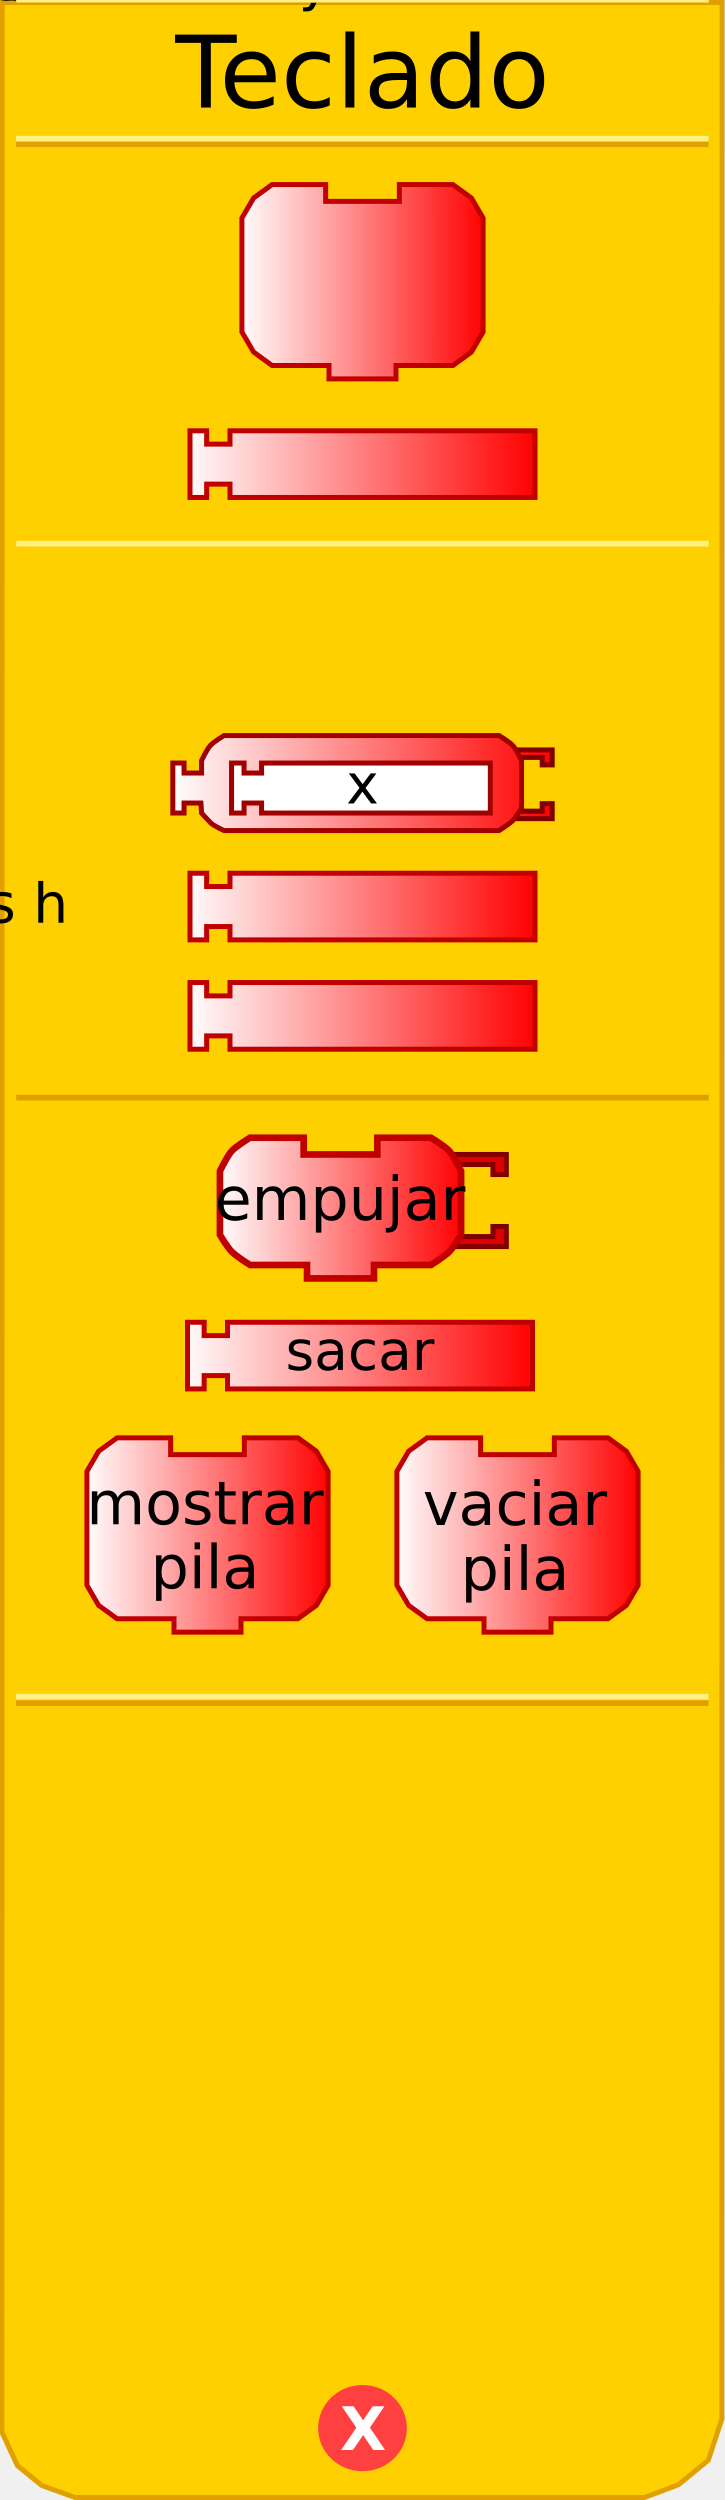
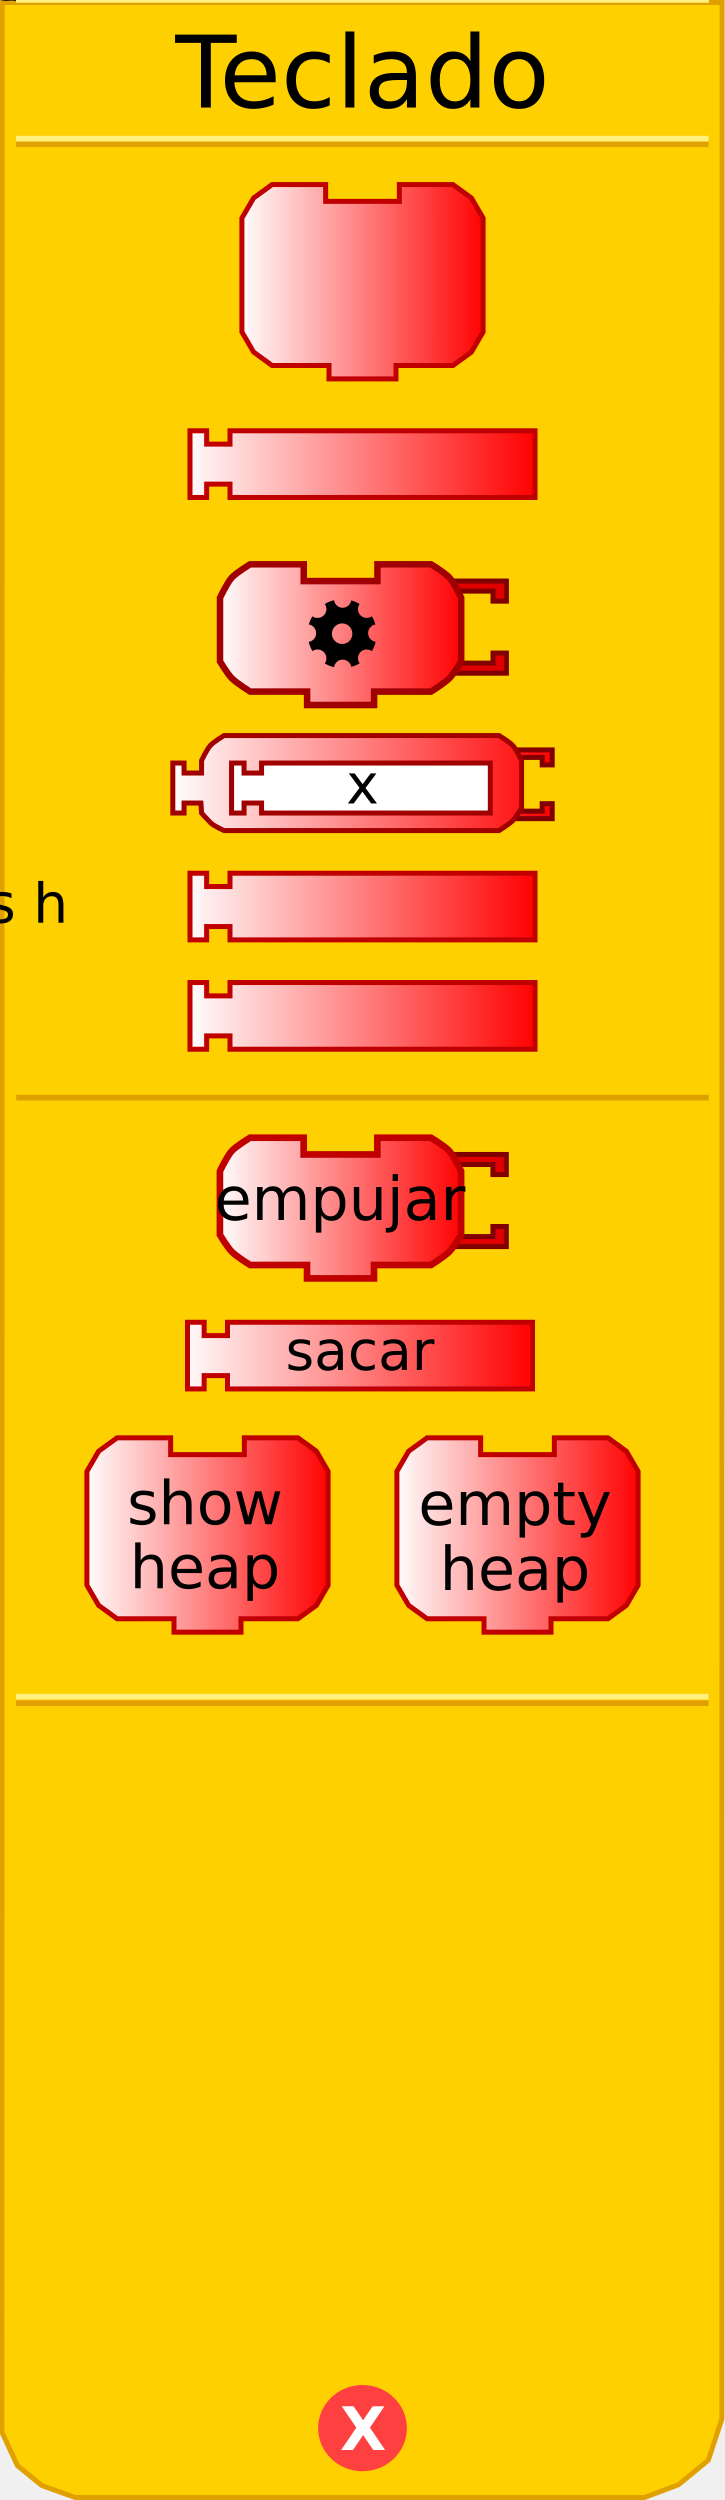
<svg xmlns="http://www.w3.org/2000/svg" xmlns:xlink="http://www.w3.org/1999/xlink" version="1.0" width="145" height="500" id="svg2">
  <defs id="defs4">
    <linearGradient id="linearGradient3712">
      <stop id="stop3714" style="stop-color:#ffffff;stop-opacity:1" offset="0" />
      <stop id="stop3716" style="stop-color:#ff0000;stop-opacity:1" offset="1" />
    </linearGradient>
    <linearGradient x1="69" y1="226" x2="140" y2="226" id="linearGradient2431" xlink:href="#linearGradient3712" gradientUnits="userSpaceOnUse" gradientTransform="translate(-32.52428,-133.8278)" />
    <linearGradient x1="0" y1="22" x2="74" y2="22" id="linearGradient3208" xlink:href="#linearGradient3712" gradientUnits="userSpaceOnUse" gradientTransform="matrix(0.67,0,0,0.67,47.71,36.24818)" />
    <linearGradient x1="69" y1="226" x2="140" y2="226" id="linearGradient2505" xlink:href="#linearGradient3712" gradientUnits="userSpaceOnUse" gradientTransform="translate(-32.52428,106.1141)" />
    <linearGradient x1="69.856" y1="226.654" x2="140.193" y2="226.654" id="linearGradient2507" xlink:href="#linearGradient3712" gradientUnits="userSpaceOnUse" gradientTransform="translate(-32.52428,132.449)" />
    <linearGradient x1="0" y1="22" x2="74" y2="22" id="linearGradient2513" xlink:href="#linearGradient3712" gradientUnits="userSpaceOnUse" gradientTransform="matrix(0.5,0,0,0.5,34.0625,146.6083)" />
    <linearGradient x1="34.062" y1="156.608" x2="110.938" y2="156.608" id="linearGradient3199" xlink:href="#linearGradient3712" gradientUnits="userSpaceOnUse" />
    <linearGradient x1="34.062" y1="156.608" x2="110.938" y2="156.608" id="linearGradient3209" xlink:href="#linearGradient3712" gradientUnits="userSpaceOnUse" />
    <linearGradient x1="34.062" y1="156.608" x2="110.938" y2="156.608" id="linearGradient3213" xlink:href="#linearGradient3712" gradientUnits="userSpaceOnUse" />
    <linearGradient x1="34.062" y1="156.608" x2="110.938" y2="156.608" id="linearGradient3219" xlink:href="#linearGradient3712" gradientUnits="userSpaceOnUse" />
    <linearGradient x1="34.062" y1="156.608" x2="110.938" y2="156.608" id="linearGradient3222" xlink:href="#linearGradient3712" gradientUnits="userSpaceOnUse" />
    <linearGradient x1="34.062" y1="156.608" x2="110.938" y2="156.608" id="linearGradient3225" xlink:href="#linearGradient3712" gradientUnits="userSpaceOnUse" />
    <linearGradient x1="0" y1="22" x2="74" y2="22" id="linearGradient3318" xlink:href="#linearGradient3712" gradientUnits="userSpaceOnUse" gradientTransform="matrix(0.67,0,0,0.67,15.71,283.0426)" />
    <linearGradient x1="0" y1="22" x2="74" y2="22" id="linearGradient3320" xlink:href="#linearGradient3712" gradientUnits="userSpaceOnUse" gradientTransform="matrix(0.67,0,0,0.67,77.71,282.9)" />
    <linearGradient x1="69" y1="226" x2="140" y2="226" id="linearGradient3322" xlink:href="#linearGradient3712" gradientUnits="userSpaceOnUse" gradientTransform="translate(-33.02428,30.4667)" />
    <linearGradient x1="0" y1="22" x2="74" y2="22" id="linearGradient3452" xlink:href="#linearGradient3712" gradientUnits="userSpaceOnUse" gradientTransform="matrix(0.67,0,0,0.67,43.3125,226.8727)" />
+     <linearGradient x1="0" y1="22" x2="74" y2="22" id="linearGradient3338" xlink:href="#linearGradient3712" gradientUnits="userSpaceOnUse" gradientTransform="matrix(0.67,0,0,0.67,43.33,112.19)" />
  </defs>
  <path d="M 0.434,0.5 L 0.372,486.41 L 3.496,493.143 L 8.37,497.107 L 15.031,499.503 L 128.856,499.503 L 135.705,496.939 L 141.654,492.047 L 144.378,483.792 L 144.416,0.5 L 0.434,0.5 z" id="path23" style="fill:#ffd000;fill-opacity:1;stroke:#e0a000;stroke-width:1px;stroke-opacity:1" />
  <path d="M 79.5,438.375 C 79.5,442.862 75.75,446.5 71.125,446.5 C 66.5,446.5 62.75,442.862 62.75,438.375 C 62.75,433.888 66.5,430.25 71.125,430.25 C 75.75,430.25 79.5,433.888 79.5,438.375 L 79.5,438.375 z" transform="translate(1.375,47.25098)" id="path39" style="fill:#ff4040;fill-opacity:1;stroke:#ff4040;stroke-width:1;stroke-opacity:1" />
  <text id="text41" style="font-size:12px;font-variant:normal;font-weight:bold;text-align:start;text-anchor:start;fill:#ffffff;fill-opacity:1;stroke:none;stroke-width:1px;stroke-opacity:1;font-family:Bitstream Vera Sans">
    <tspan x="68" y="490" id="tspan43" style="font-size:12px">X</tspan>
  </text>
  <rect width="137.5" height="0.14" x="3.7" y="-28.9" transform="scale(1,-1)" id="rect15" style="opacity:1;fill:#ffd000;fill-opacity:1;stroke:#e0a000;stroke-width:1;stroke-opacity:1" />
  <rect width="137.5" height="0.14" x="3.7" y="-27.8" transform="scale(1,-1)" id="rect17" style="opacity:1;fill:#ffd000;fill-opacity:1;stroke:#fff080;stroke-width:1;stroke-opacity:1" />
  <rect width="137.5" height="0.14" x="3.7" y="-340.7" transform="scale(1,-1)" id="rect19" style="opacity:1;fill:#ffd000;fill-opacity:1;stroke:#e0a000;stroke-width:1;stroke-opacity:1" />
  <rect width="137.5" height="0.14" x="3.7" y="-339.4" transform="scale(1,-1)" id="rect4001" style="opacity:1;fill:#ffd000;fill-opacity:1;stroke:#fff080;stroke-width:1;stroke-opacity:1" />
  <text id="text28" style="font-size:12px;text-align:center;text-anchor:middle;font-family:Bitstream Vera Sans">
    <tspan x="72.5" y="21.5" id="tspan30" style="font-size:20px">Teclado</tspan>
  </text>
  <path d="M 79.87,36.918 C 90.59,36.918 90.59,36.918 90.59,36.918 L 94.275,39.598 L 96.62,43.618 L 96.62,66.398 L 94.275,70.418 L 90.59,73.098 L 79.2,73.098 L 79.2,73.098 L 79.2,75.778 L 65.8,75.778 L 65.8,73.098 L 54.41,73.098 L 50.725,70.418 L 48.38,66.398 L 48.38,43.618 L 50.725,39.598 L 54.41,36.918 L 65.13,36.918 L 65.13,40.268 L 79.87,40.268 L 79.87,36.918 z" id="path10" style="fill:url(#linearGradient3208);fill-opacity:1;stroke:#c00000;stroke-width:1;stroke-miterlimit:4;stroke-dasharray:none;stroke-opacity:1" />
  <text style="font-size:8.04px;text-align:center;text-anchor:middle;font-family:Bitstream Vera Sans">
    <tspan x="72." y="54." id="tspan14" style="font-size:12.06px">leer</tspan>
  </text>
  <text style="font-size:8.04px;text-align:center;text-anchor:middle;font-family:Bitstream Vera Sans">
    <tspan x="72." y="67." id="tspan18" style="font-size:12.06px">tecla</tspan>
  </text>
  <path d="M 37.998,86.159 L 41.332,86.159 L 41.332,88.826 L 45.999,88.826 L 45.999,86.159 L 107.002,86.159 L 107.002,99.493 L 45.999,99.493 L 45.999,96.826 L 41.332,96.826 L 41.332,99.493 L 37.998,99.493 L 37.998,86.159 z" id="path2425" style="fill:url(#linearGradient2431);fill-opacity:1;stroke:#c00000;stroke-width:1;stroke-opacity:1" />
  <text style="font-size:12px;text-align:center;text-anchor:middle;font-family:Bitstream Vera Sans">
-     <tspan x="72.5" y="96." id="tspan2429" style="font-size:11px">keyboard</tspan>
+     <tspan x="72.5" y="96." id="tspan2429" style="font-size:11px">teclado</tspan>
  </text>
  <g transform="translate(-1e-6,-151.4585)" id="g2492">
    <path d="M 37.998,326.101 L 41.332,326.101 L 41.332,328.768 L 45.999,328.768 L 45.999,326.101 L 107.002,326.101 L 107.002,339.435 L 45.999,339.435 L 45.999,336.768 L 41.332,336.768 L 41.332,339.435 L 37.998,339.435 L 37.998,326.101 z" id="path2435" style="fill:url(#linearGradient2505);fill-opacity:1;stroke:#c00000;stroke-width:1;stroke-opacity:1" />
    <text style="font-size:12px;text-align:center;text-anchor:middle;font-family:Bitstream Vera Sans">
      <tspan x="72." y="336" id="tspan2439" style="font-size:11px">res h</tspan>
    </text>
  </g>
  <g transform="translate(-5e-7,-155.9256)" id="g2497">
    <path d="M 37.998,352.436 L 41.332,352.436 L 41.332,355.103 L 45.999,355.103 L 45.999,352.436 L 107.002,352.436 L 107.002,365.77 L 45.999,365.77 L 45.999,363.103 L 41.332,363.103 L 41.332,365.77 L 37.998,365.77 L 37.998,352.436 z" id="path2429" style="fill:url(#linearGradient2507);fill-opacity:1;stroke:#c00000;stroke-width:1;stroke-opacity:1" />
    <text style="font-size:12px;text-align:center;text-anchor:middle;font-family:Bitstream Vera Sans">
      <tspan x="72.5" y="362." id="tspan2433" style="font-size:11px">res v</tspan>
    </text>
  </g>
-   <rect width="137.5" height="0.14" x="3.75" y="-109." transform="scale(1,-1)" id="rect2656" style="opacity:1;fill:#ffd000;fill-opacity:1;stroke:#e0a000;stroke-width:1;stroke-opacity:1" />
-   <rect width="137.5" height="0.14" x="3.75" y="-108.8" transform="scale(1,-1)" id="rect2658" style="opacity:1;fill:#ffd000;fill-opacity:1;stroke:#fff080;stroke-width:1;stroke-opacity:1" />
+   <rect width="137.5" height="0.14" x="3.75" y="-108." transform="scale(1,-1)" id="rect2656" style="opacity:1;fill:#ffd000;fill-opacity:1;stroke:#e0a000;stroke-width:1;stroke-opacity:1" />
+   <rect width="137.5" height="0.14" x="3.75" y="-107." transform="scale(1,-1)" id="rect2658" style="opacity:1;fill:#ffd000;fill-opacity:1;stroke:#fff080;stroke-width:1;stroke-opacity:1" />
  <path d="M 102.188,149.983 L 110.438,149.983 L 110.438,152.983 L 108.438,152.983 L 108.438,151.483 L 103.188,151.483" id="path2493" style="fill:url(#linearGradient3225);fill-opacity:1;stroke:#800000;stroke-width:1;stroke-miterlimit:4;stroke-dasharray:none;stroke-opacity:1" />
  <path d="M 102.188,163.733 L 110.438,163.733 L 110.438,160.733 L 108.438,160.733 L 108.438,162.233 L 103.188,162.233" id="path2495" style="fill:url(#linearGradient3222);fill-opacity:1;stroke:#800000;stroke-width:1;stroke-miterlimit:4;stroke-dasharray:none;stroke-opacity:1" />
  <path d="M 63.312,147.108 C 71.312,147.108 99.812,147.108 99.812,147.108 C 99.812,147.108 101.878,148.352 102.562,149.108 C 103.261,149.881 104.312,152.108 104.312,152.108 L 104.312,161.608 C 104.312,161.608 103.204,163.455 102.562,164.108 C 101.848,164.836 99.812,166.108 99.812,166.108 L 63.312,166.108 L 63.312,166.108 L 53.312,166.108 L 44.812,166.108 C 44.812,166.108 42.777,165.226 42.062,164.498 C 41.421,163.845 40.312,162.608 40.312,162.608 L 40.182,160.608 L 36.812,160.608 L 36.812,162.608 L 34.562,162.608 L 34.562,152.608 L 36.812,152.608 L 36.812,154.608 L 40.312,154.608 L 40.312,152.108 C 40.312,152.108 41.364,149.881 42.062,149.108 C 42.747,148.352 44.812,147.108 44.812,147.108 L 53.312,147.108 L 63.312,147.108 z" id="path2653" style="fill:url(#linearGradient3219);fill-opacity:1;stroke:#a00000;stroke-width:1;stroke-miterlimit:4;stroke-dasharray:none;stroke-opacity:1" />
  <path d="M 46.312,152.608 L 48.812,152.608 L 48.812,154.608 L 52.312,154.608 L 52.312,152.608 L 98.063,152.608 L 98.063,162.608 L 52.312,162.608 L 52.312,160.608 L 48.812,160.608 L 48.812,162.608 L 46.312,162.608 L 46.312,152.608 z" id="path9" style="fill:#ffffff;fill-opacity:1;stroke:#a00000;stroke-width:1;stroke-miterlimit:4;stroke-dasharray:none;stroke-opacity:1" />
  <text style="font-size:12px;text-align:center;text-anchor:middle;fill:#000000;fill-opacity:1;font-family:Bitstream Vera Sans">
    <tspan x="72.5" y="160.7" id="tspan2696" style="font-size:11px;fill:#000000;fill-opacity:1">x</tspan>
  </text>
  <rect width="137.5" height="0.14" x="3.75" y="-219.6" transform="scale(1,-1)" id="rect3247" style="opacity:1;fill:#ffd000;fill-opacity:1;stroke:#e0a000;stroke-width:1;stroke-opacity:1" />
  <rect width="137.5" height="0.14" x="3.75" y="-218." transform="scale(1,-1)" id="rect3249" style="opacity:1;fill:#ffd000;fill-opacity:1;stroke:#fff080;stroke-width:1;stroke-opacity:1" />
  <g transform="translate(0,14)" id="g3283">
    <path d="M 37.498,250.453 L 40.832,250.453 L 40.832,253.12 L 45.499,253.12 L 45.499,250.453 L 106.502,250.453 L 106.502,263.787 L 45.499,263.787 L 45.499,261.121 L 40.832,261.121 L 40.832,263.787 L 37.498,263.787 L 37.498,250.453 z" id="path3261" style="fill:url(#linearGradient3322);fill-opacity:1;stroke:#c00000;stroke-width:1;stroke-opacity:1" />
    <text style="font-size:12px;text-align:center;text-anchor:middle;font-family:Bitstream Vera Sans">
      <tspan x="72" y="260" id="tspan3265" style="font-size:11px">sacar</tspan>
    </text>
  </g>
  <g transform="translate(1,4)" id="g3304">
    <g transform="translate(0,-0.14263)" id="g3288">
      <path d="M 47.87,283.713 C 58.59,283.713 58.59,283.713 58.59,283.713 L 62.275,286.393 L 64.62,290.413 L 64.62,313.193 L 62.275,317.213 L 58.59,319.893 L 47.2,319.893 L 47.2,319.893 L 47.2,322.573 L 33.8,322.573 L 33.8,319.893 L 22.41,319.893 L 18.725,317.213 L 16.38,313.193 L 16.38,290.413 L 18.725,286.393 L 22.41,283.713 L 33.13,283.713 L 33.13,287.063 L 47.87,287.063 L 47.87,283.713 z" id="path3251" style="fill:url(#linearGradient3318);fill-opacity:1;stroke:#c00000;stroke-width:1;stroke-miterlimit:4;stroke-dasharray:none;stroke-opacity:1" />
      <text style="font-size:8.04px;text-align:center;text-anchor:middle;font-family:Bitstream Vera Sans">
-         <tspan x="40" y="301" id="tspan3255" style="font-size:12.06px">mostrar</tspan>
+         <tspan x="40" y="301" id="tspan3255" style="font-size:12.06px">show</tspan>
      </text>
      <text style="font-size:8.04px;text-align:center;text-anchor:middle;font-family:Bitstream Vera Sans">
-         <tspan x="40" y="313.8" id="tspan3259" style="font-size:12.06px">pila</tspan>
+         <tspan x="40" y="313.8" id="tspan3259" style="font-size:12.06px">heap</tspan>
      </text>
    </g>
    <g id="g3295">
      <path d="M 109.87,283.57 C 120.59,283.57 120.59,283.57 120.59,283.57 L 124.275,286.25 L 126.62,290.27 L 126.62,313.05 L 124.275,317.07 L 120.59,319.75 L 109.2,319.75 L 109.2,319.75 L 109.2,322.43 L 95.8,322.43 L 95.8,319.75 L 84.41,319.75 L 80.725,317.07 L 78.38,313.05 L 78.38,290.27 L 80.725,286.25 L 84.41,283.57 L 95.13,283.57 L 95.13,286.92 L 109.87,286.92 L 109.87,283.57 z" id="path3271" style="fill:url(#linearGradient3320);fill-opacity:1;stroke:#c00000;stroke-width:1;stroke-miterlimit:4;stroke-dasharray:none;stroke-opacity:1" />
      <text style="font-size:8.04px;text-align:center;text-anchor:middle;font-family:Bitstream Vera Sans">
-         <tspan x="102" y="301" id="tspan3275" style="font-size:12.06px">vaciar</tspan>
+         <tspan x="102" y="301" id="tspan3275" style="font-size:12.06px">empty</tspan>
      </text>
      <text style="font-size:8.04px;text-align:center;text-anchor:middle;font-family:Bitstream Vera Sans">
-         <tspan x="102" y="314" id="tspan3279" style="font-size:12.06px">pila</tspan>
+         <tspan x="102" y="314" id="tspan3279" style="font-size:12.06px">heap</tspan>
      </text>
    </g>
  </g>
  <path d="M 90.213,230.893 L 101.267,230.893 L 101.267,234.913 L 98.588,234.913 L 98.588,232.903 L 91.552,232.903" id="path3422" style="fill:#e00000;fill-opacity:1;stroke:#800000;stroke-width:1;stroke-miterlimit:4;stroke-dasharray:none;stroke-opacity:1" />
  <path d="M 90.213,249.318 L 101.267,249.318 L 101.267,245.298 L 98.588,245.298 L 98.588,247.308 L 91.552,247.308" id="path3424" style="fill:#e00000;fill-opacity:1;stroke:#800000;stroke-width:1;stroke-miterlimit:4;stroke-dasharray:none;stroke-opacity:1" />
  <path d="M 75.472,227.543 C 86.192,227.543 86.192,227.543 86.192,227.543 C 86.192,227.543 88.961,229.209 89.877,230.223 C 90.814,231.258 92.222,234.243 92.222,234.243 L 92.222,246.973 C 92.222,246.973 90.737,249.447 89.877,250.323 C 88.92,251.298 86.192,253.003 86.192,253.003 L 74.802,253.003 L 74.802,253.003 L 74.802,255.683 L 61.403,255.683 L 61.403,253.003 L 50.013,253.003 C 50.013,253.003 47.285,251.298 46.328,250.323 C 45.468,249.447 43.983,246.973 43.983,246.973 L 43.983,234.243 C 43.983,234.243 45.391,231.258 46.328,230.223 C 47.244,229.209 50.013,227.543 50.013,227.543 L 60.733,227.543 L 60.733,230.893 L 75.472,230.893 L 75.472,227.543 z" id="path3426" style="fill:url(#linearGradient3452);fill-opacity:1;stroke:#c00000;stroke-width:1.33;stroke-miterlimit:4;stroke-dasharray:none;stroke-opacity:1" />
  <text style="font-size:12.06px;text-align:center;text-anchor:middle;font-family:Bitstream Vera Sans">
    <tspan x="68" y="244" id="tspan3430" style="font-size:12.06px;font-family:Bitstream Vera Sans">empujar</tspan>
  </text>
+   <path d="M 90.23,116.21 L 101.285,116.21 L 101.285,120.23 L 98.605,120.23 L 98.605,118.22 L 91.57,118.22" id="path2561" style="fill:#e00000;fill-opacity:1;stroke:#800000;stroke-width:1;stroke-miterlimit:4;stroke-dasharray:none;stroke-opacity:1" />
+   <path d="M 90.23,134.635 L 101.285,134.635 L 101.285,130.615 L 98.605,130.615 L 98.605,132.625 L 91.57,132.625" id="path12" style="fill:#e00000;fill-opacity:1;stroke:#800000;stroke-width:1;stroke-miterlimit:4;stroke-dasharray:none;stroke-opacity:1" />
+   <path d="M 75.49,112.86 C 86.21,112.86 86.21,112.86 86.21,112.86 C 86.21,112.86 88.978,114.526 89.895,115.54 C 90.831,116.576 92.24,119.56 92.24,119.56 L 92.24,132.29 C 92.24,132.29 90.755,134.765 89.895,135.64 C 88.937,136.615 86.21,138.32 86.21,138.32 L 74.82,138.32 L 74.82,138.32 L 74.82,141 L 61.42,141 L 61.42,138.32 L 50.03,138.32 C 50.03,138.32 47.303,136.615 46.345,135.64 C 45.485,134.765 44,132.29 44,132.29 L 44,119.56 C 44,119.56 45.409,116.576 46.345,115.54 C 47.262,114.526 50.03,112.86 50.03,112.86 L 60.75,112.86 L 60.75,116.21 L 75.49,116.21 L 75.49,112.86 z" id="path14" style="fill:url(#linearGradient3338);fill-opacity:1;stroke:#a00000;stroke-width:1.3;stroke-miterlimit:4;stroke-dasharray:none;stroke-opacity:1" />
+   <path d="M 66.803,120.039 C 66.145,120.2 65.525,120.465 64.954,120.797 C 65.16,121.086 65.287,121.446 65.287,121.828 C 65.287,122.805 64.476,123.586 63.499,123.586 C 63.109,123.586 62.76,123.466 62.468,123.253 C 62.171,123.758 61.93,124.312 61.771,124.89 C 62.605,125.032 63.226,125.772 63.226,126.648 C 63.226,127.532 62.589,128.246 61.74,128.376 C 61.901,129.037 62.163,129.656 62.498,130.226 C 62.787,130.02 63.118,129.892 63.499,129.892 C 64.476,129.892 65.287,130.702 65.287,131.681 C 65.287,132.062 65.159,132.393 64.954,132.681 C 65.524,133.016 66.143,133.278 66.803,133.439 C 66.933,132.59 67.644,131.923 68.531,131.923 C 69.395,131.923 70.105,132.558 70.259,133.378 C 70.847,133.217 71.412,132.981 71.927,132.681 C 71.721,132.392 71.593,132.031 71.593,131.65 C 71.593,130.674 72.376,129.892 73.352,129.892 C 73.734,129.892 74.093,130.019 74.382,130.226 C 74.716,129.658 74.98,129.036 75.14,128.376 C 74.288,128.25 73.624,127.506 73.624,126.618 C 73.624,125.752 74.257,125.042 75.08,124.89 C 74.917,124.305 74.681,123.765 74.382,123.253 C 74.093,123.459 73.734,123.586 73.352,123.586 C 72.376,123.586 71.593,122.804 71.593,121.828 C 71.593,121.446 71.72,121.086 71.927,120.797 C 71.406,120.488 70.859,120.232 70.259,120.069 C 70.117,120.903 69.405,121.555 68.531,121.555 C 67.647,121.555 66.933,120.887 66.803,120.039 z M 68.44,124.678 C 69.573,124.678 70.471,125.605 70.471,126.739 C 70.471,127.872 69.573,128.801 68.44,128.801 C 67.31,128.801 66.379,127.872 66.379,126.739 C 66.379,125.605 67.31,124.678 68.44,124.678 z" id="circle2615" />
</svg>
